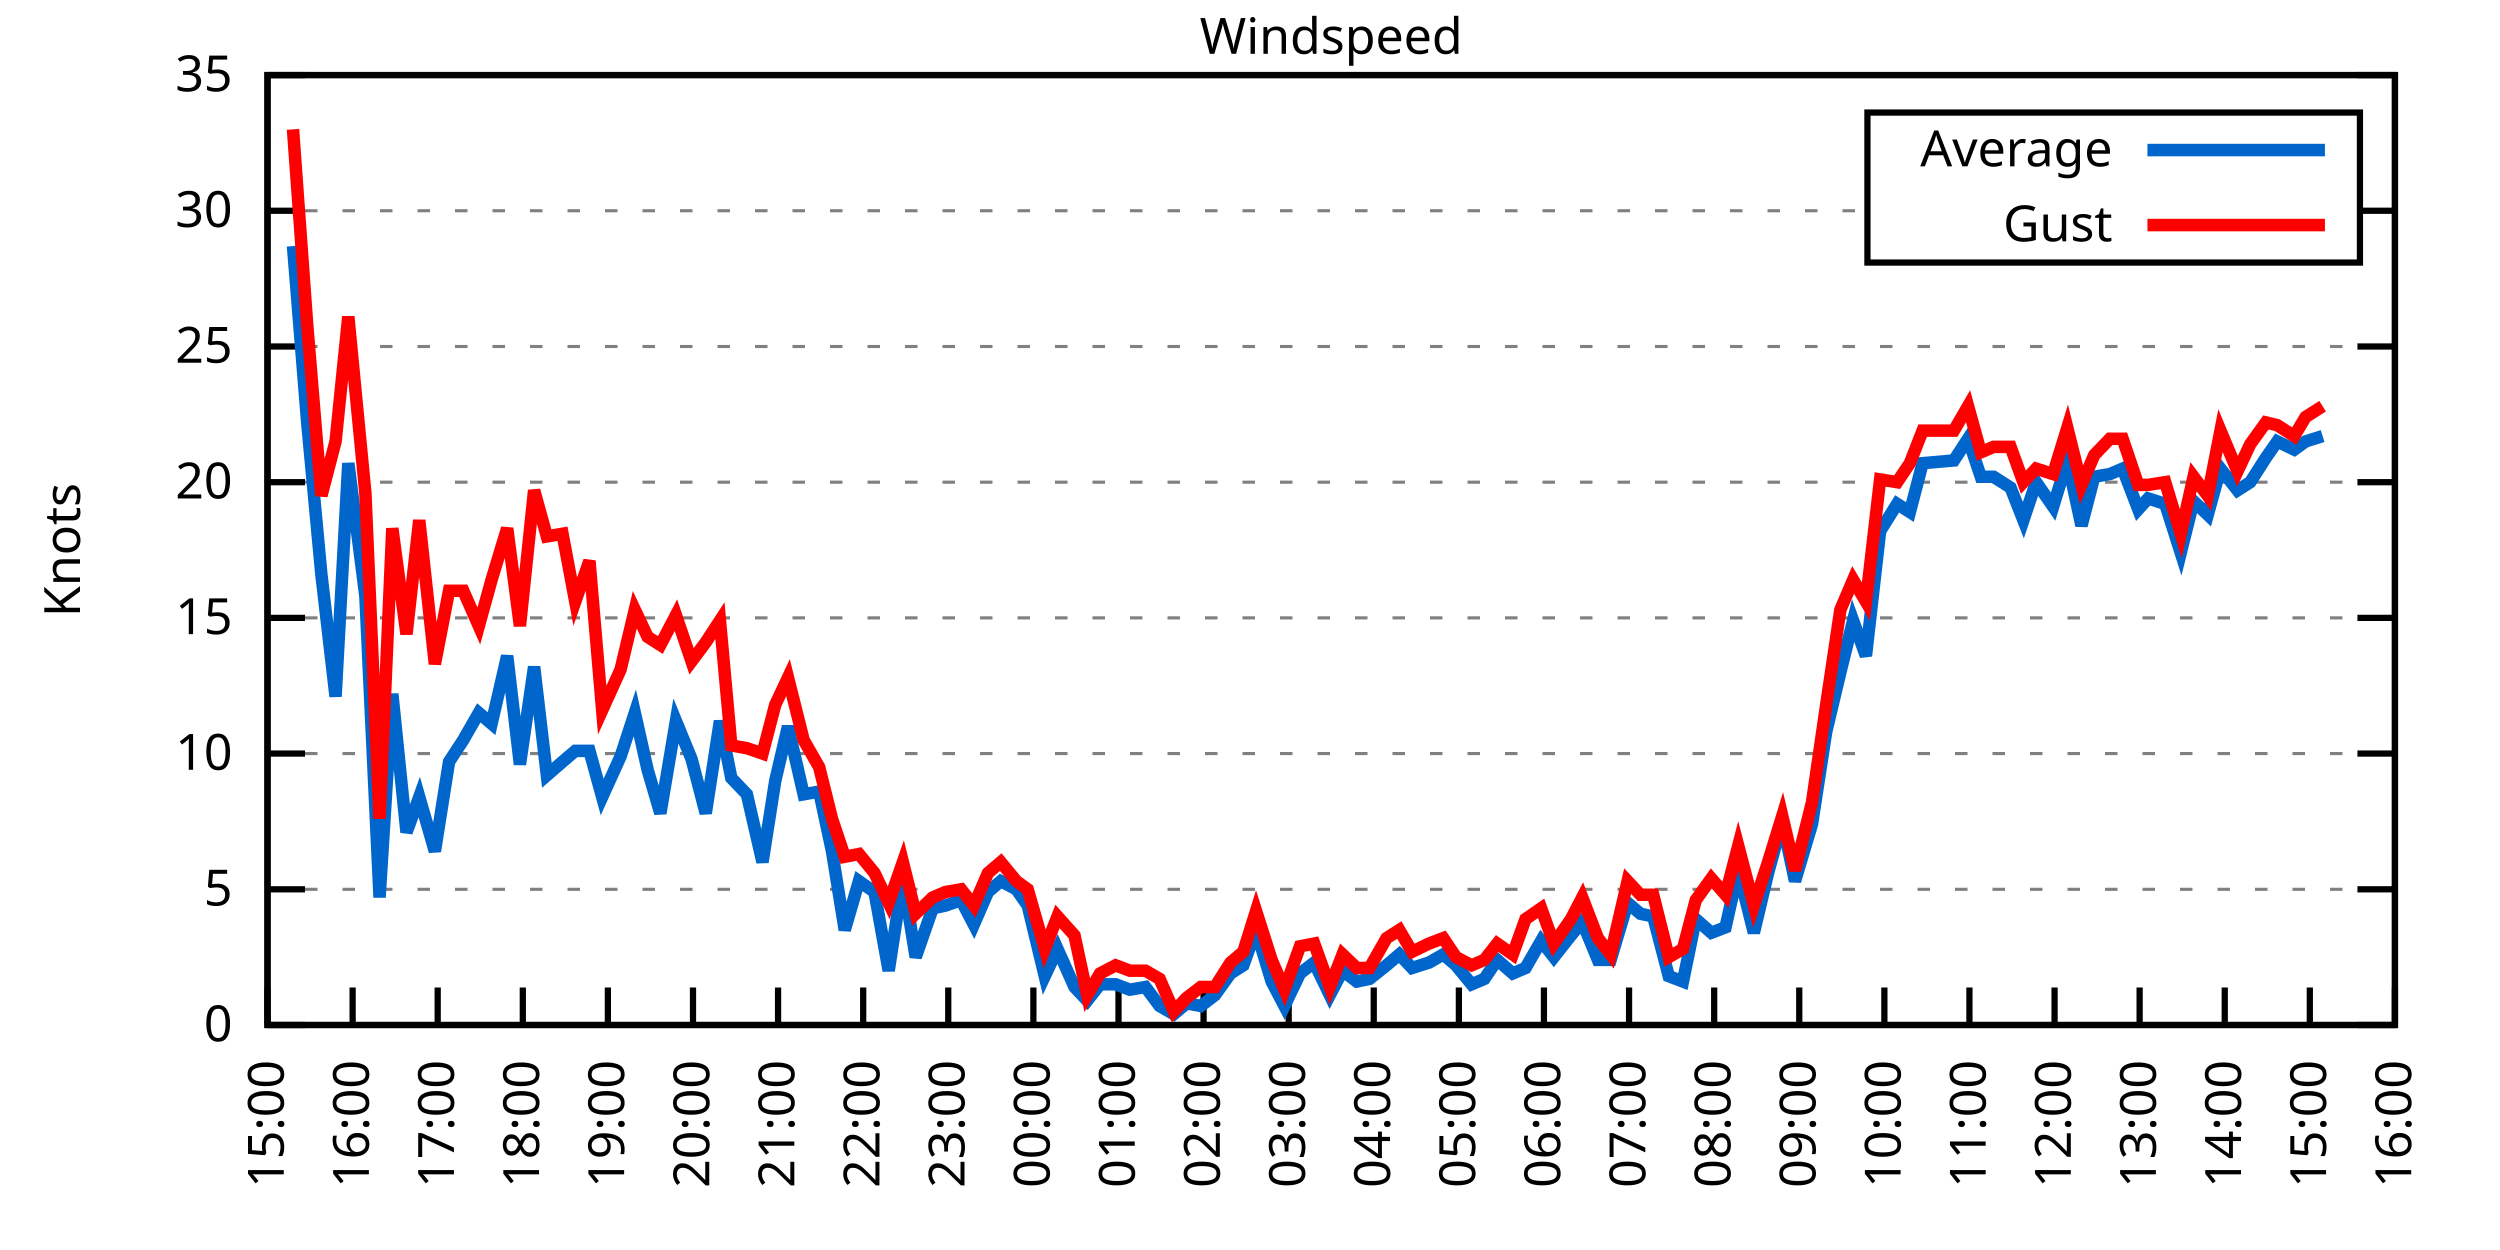
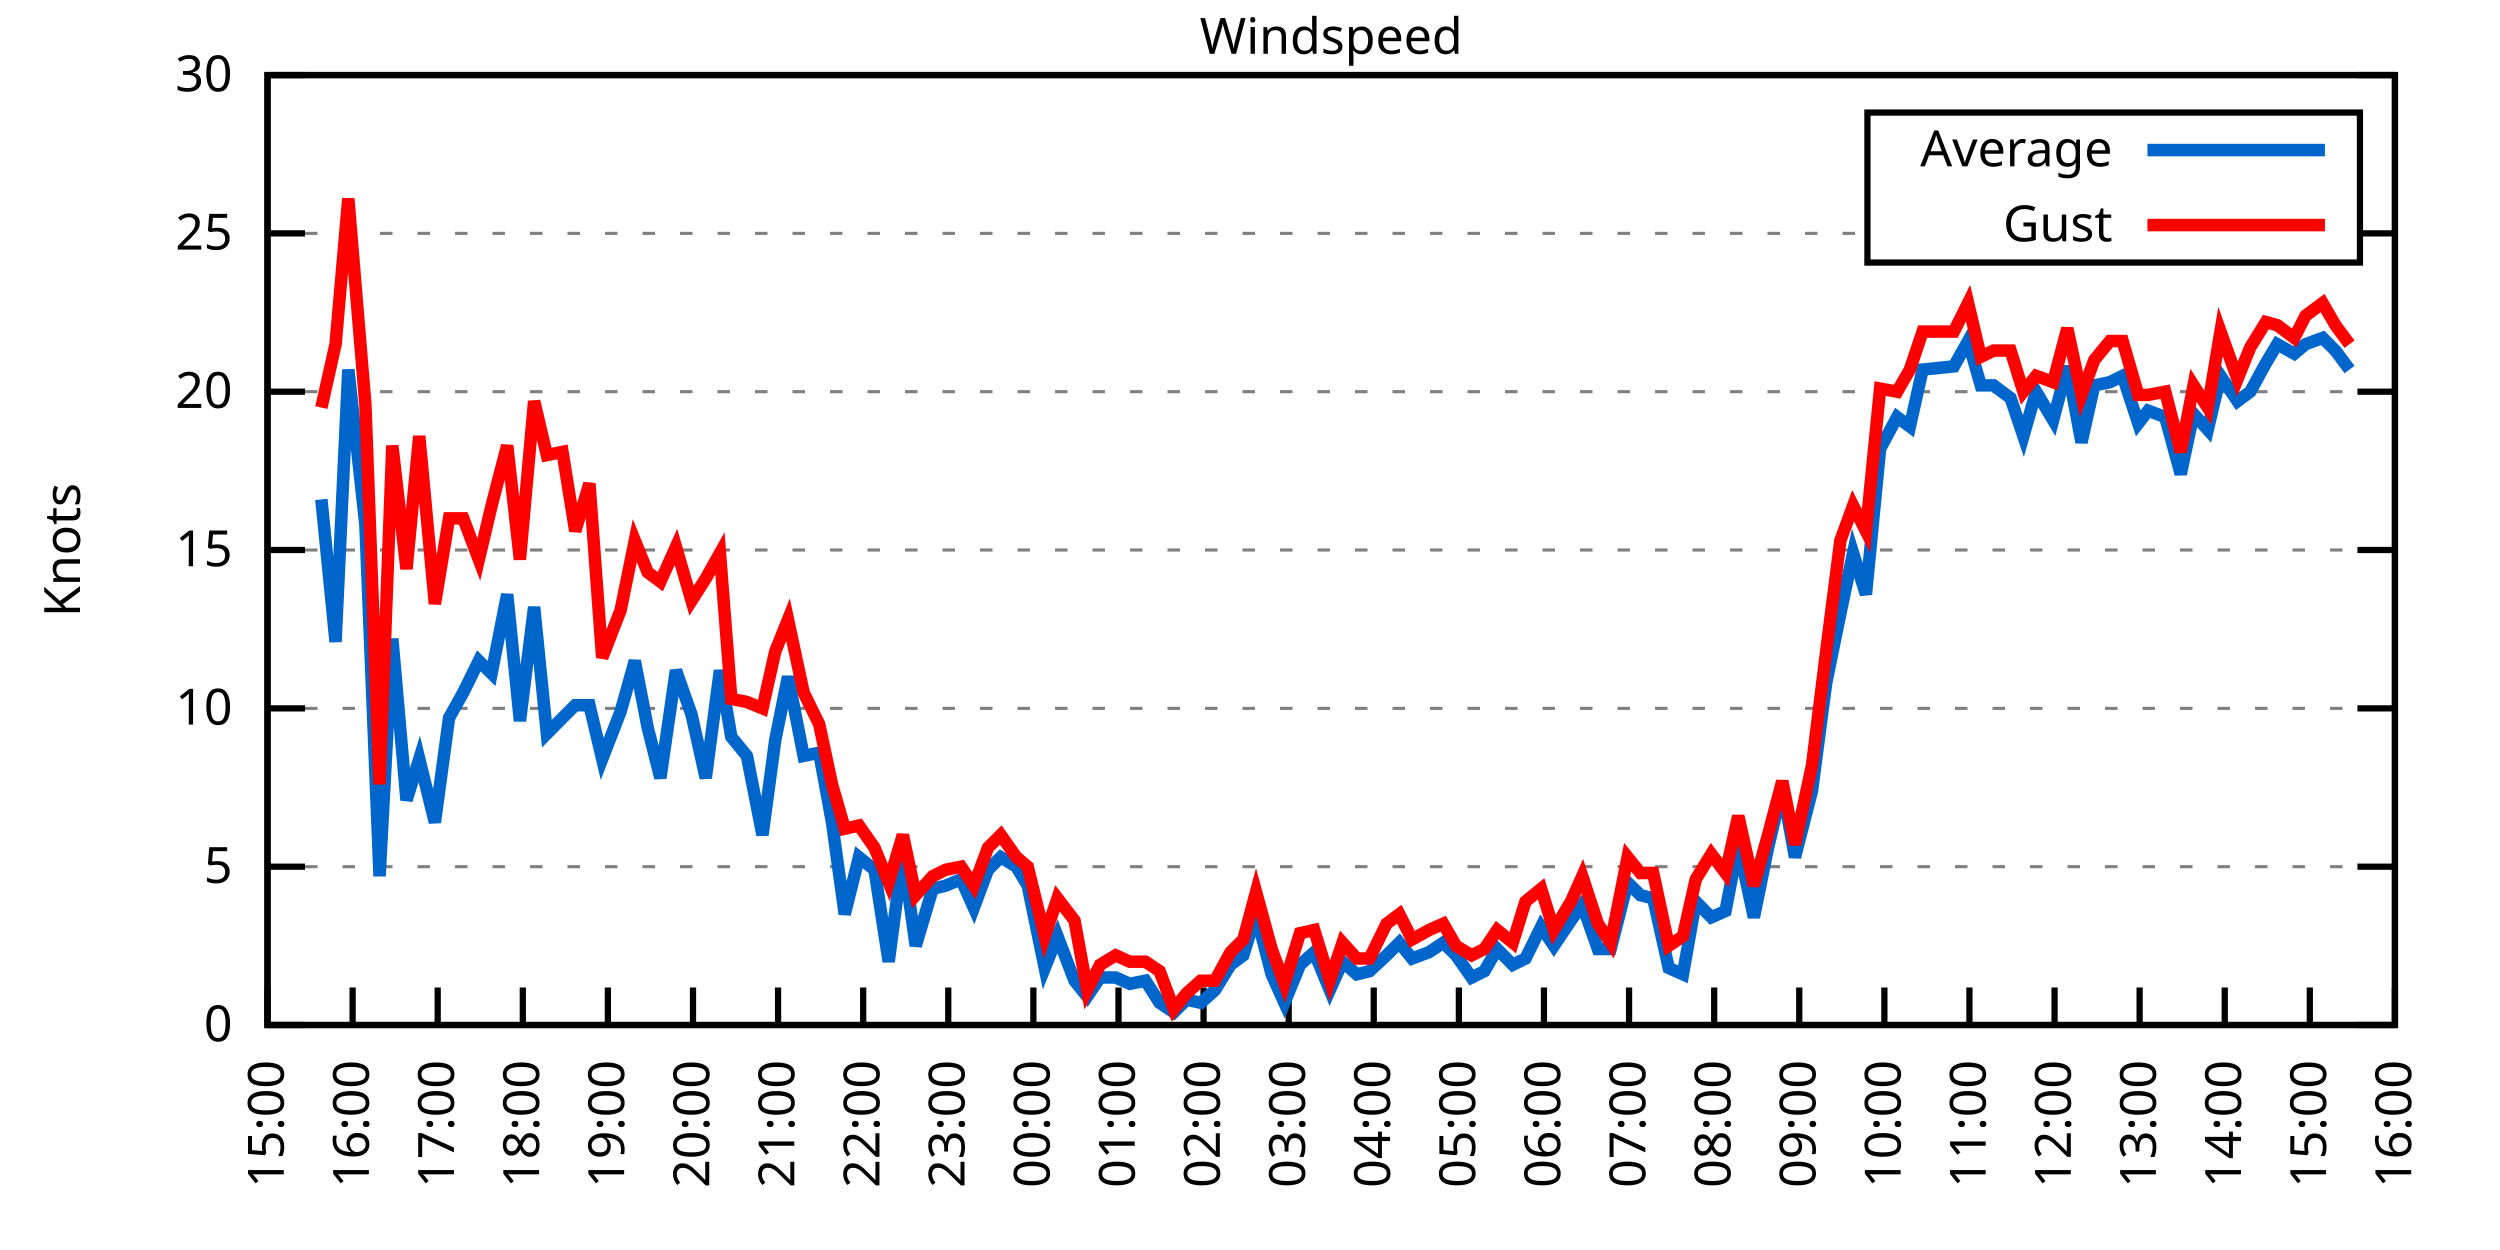
<svg xmlns="http://www.w3.org/2000/svg" xmlns:xlink="http://www.w3.org/1999/xlink" width="400" height="200" viewBox="0 0 400 200">
  <g id="gnuplot_canvas">
    <rect x="0" y="0" width="400" height="200" fill="none" />
    <defs>
      <circle id="gpDot" r="0.5" stroke-width="0.5" stroke="currentColor" />
      <path id="gpPt0" stroke-width="0.333" stroke="currentColor" d="M-1,0 h2 M0,-1 v2" />
      <path id="gpPt1" stroke-width="0.333" stroke="currentColor" d="M-1,-1 L1,1 M1,-1 L-1,1" />
      <path id="gpPt2" stroke-width="0.333" stroke="currentColor" d="M-1,0 L1,0 M0,-1 L0,1 M-1,-1 L1,1 M-1,1 L1,-1" />
      <rect id="gpPt3" stroke-width="0.333" stroke="currentColor" x="-1" y="-1" width="2" height="2" />
      <rect id="gpPt4" stroke-width="0.333" stroke="currentColor" fill="currentColor" x="-1" y="-1" width="2" height="2" />
      <circle id="gpPt5" stroke-width="0.333" stroke="currentColor" cx="0" cy="0" r="1" />
      <use xlink:href="#gpPt5" id="gpPt6" fill="currentColor" stroke="none" />
      <path id="gpPt7" stroke-width="0.333" stroke="currentColor" d="M0,-1.33 L-1.33,0.67 L1.33,0.67 z" />
      <use xlink:href="#gpPt7" id="gpPt8" fill="currentColor" stroke="none" />
      <use xlink:href="#gpPt7" id="gpPt9" stroke="currentColor" transform="rotate(180)" />
      <use xlink:href="#gpPt9" id="gpPt10" fill="currentColor" stroke="none" />
      <use xlink:href="#gpPt3" id="gpPt11" stroke="currentColor" transform="rotate(45)" />
      <use xlink:href="#gpPt11" id="gpPt12" fill="currentColor" stroke="none" />
      <path id="gpPt13" stroke-width="0.333" stroke="currentColor" d="M0,1.330 L1.265,0.411 L0.782,-1.067 L-0.782,-1.076 L-1.265,0.411 z" />
      <use xlink:href="#gpPt13" id="gpPt14" fill="currentColor" stroke="none" />
      <filter id="textbox" filterUnits="objectBoundingBox" x="0" y="0" height="1" width="1">
        <feFlood flood-color="white" flood-opacity="1" result="bgnd" />
        <feComposite in="SourceGraphic" in2="bgnd" operator="atop" />
      </filter>
      <filter id="greybox" filterUnits="objectBoundingBox" x="0" y="0" height="1" width="1">
        <feFlood flood-color="lightgrey" flood-opacity="1" result="grey" />
        <feComposite in="SourceGraphic" in2="grey" operator="atop" />
      </filter>
    </defs>
    <g fill="none" color="white" stroke="currentColor" stroke-width="1.00" stroke-linecap="butt" stroke-linejoin="miter">
</g>
    <g fill="none" color="black" stroke="currentColor" stroke-width="1.00" stroke-linecap="butt" stroke-linejoin="miter">
      <g stroke="none" shape-rendering="crispEdges">
        <polygon fill="rgb(255, 255, 255)" points="42.80,164.00 383.18,164.00 383.18,12.02 42.80,12.02 " />
      </g>
    </g>
    <g fill="none" color="black" stroke="currentColor" stroke-width="1.00" stroke-linecap="butt" stroke-linejoin="miter">
</g>
    <g fill="none" color="black" stroke="black" stroke-width="0.50" stroke-linecap="butt" stroke-linejoin="miter">
</g>
    <g fill="none" color="gray" stroke="currentColor" stroke-width="0.50" stroke-linecap="butt" stroke-linejoin="miter">
      <path stroke="gray" stroke-dasharray="2,4" class="gridline" d="M42.80,164.00 L383.19,164.00  " />
    </g>
    <g fill="none" color="gray" stroke="gray" stroke-width="1.00" stroke-linecap="butt" stroke-linejoin="miter">
</g>
    <g fill="none" color="black" stroke="currentColor" stroke-width="1.00" stroke-linecap="butt" stroke-linejoin="miter">
      <path stroke="black" d="M42.80,164.00 L48.80,164.00 M383.19,164.00 L377.19,164.00  " />
      <g transform="translate(37.20,166.60)" stroke="none" fill="black" font-family="Sans" font-size="8.00" text-anchor="end">
        <text>
          <tspan font-family="Sans"> 0</tspan>
        </text>
      </g>
    </g>
    <g fill="none" color="black" stroke="currentColor" stroke-width="1.00" stroke-linecap="butt" stroke-linejoin="miter">
</g>
    <g fill="none" color="black" stroke="black" stroke-width="0.50" stroke-linecap="butt" stroke-linejoin="miter">
</g>
    <g fill="none" color="gray" stroke="currentColor" stroke-width="0.50" stroke-linecap="butt" stroke-linejoin="miter">
-       <path stroke="gray" stroke-dasharray="2,4" class="gridline" d="M42.80,142.29 L383.19,142.29  " />
-     </g>
-     <g fill="none" color="gray" stroke="gray" stroke-width="1.00" stroke-linecap="butt" stroke-linejoin="miter">
- </g>
-     <g fill="none" color="black" stroke="currentColor" stroke-width="1.00" stroke-linecap="butt" stroke-linejoin="miter">
-       <path stroke="black" d="M42.80,142.29 L48.80,142.29 M383.19,142.29 L377.19,142.29  " />
-       <g transform="translate(37.20,144.89)" stroke="none" fill="black" font-family="Sans" font-size="8.00" text-anchor="end">
+       <path stroke="gray" stroke-dasharray="2,4" class="gridline" d="M42.80,138.67 L383.19,138.67  " />
+     </g>
+     <g fill="none" color="gray" stroke="gray" stroke-width="1.00" stroke-linecap="butt" stroke-linejoin="miter">
+ </g>
+     <g fill="none" color="black" stroke="currentColor" stroke-width="1.00" stroke-linecap="butt" stroke-linejoin="miter">
+       <path stroke="black" d="M42.80,138.67 L48.80,138.67 M383.19,138.67 L377.19,138.67  " />
+       <g transform="translate(37.20,141.27)" stroke="none" fill="black" font-family="Sans" font-size="8.00" text-anchor="end">
        <text>
          <tspan font-family="Sans"> 5</tspan>
        </text>
      </g>
    </g>
    <g fill="none" color="black" stroke="currentColor" stroke-width="1.00" stroke-linecap="butt" stroke-linejoin="miter">
</g>
    <g fill="none" color="black" stroke="black" stroke-width="0.50" stroke-linecap="butt" stroke-linejoin="miter">
</g>
    <g fill="none" color="gray" stroke="currentColor" stroke-width="0.50" stroke-linecap="butt" stroke-linejoin="miter">
-       <path stroke="gray" stroke-dasharray="2,4" class="gridline" d="M42.80,120.57 L383.19,120.57  " />
-     </g>
-     <g fill="none" color="gray" stroke="gray" stroke-width="1.00" stroke-linecap="butt" stroke-linejoin="miter">
- </g>
-     <g fill="none" color="black" stroke="currentColor" stroke-width="1.00" stroke-linecap="butt" stroke-linejoin="miter">
-       <path stroke="black" d="M42.80,120.57 L48.80,120.57 M383.19,120.57 L377.19,120.57  " />
-       <g transform="translate(37.20,123.17)" stroke="none" fill="black" font-family="Sans" font-size="8.00" text-anchor="end">
+       <path stroke="gray" stroke-dasharray="2,4" class="gridline" d="M42.80,113.34 L383.19,113.34  " />
+     </g>
+     <g fill="none" color="gray" stroke="gray" stroke-width="1.00" stroke-linecap="butt" stroke-linejoin="miter">
+ </g>
+     <g fill="none" color="black" stroke="currentColor" stroke-width="1.00" stroke-linecap="butt" stroke-linejoin="miter">
+       <path stroke="black" d="M42.80,113.34 L48.80,113.34 M383.19,113.34 L377.19,113.34  " />
+       <g transform="translate(37.20,115.94)" stroke="none" fill="black" font-family="Sans" font-size="8.00" text-anchor="end">
        <text>
          <tspan font-family="Sans"> 10</tspan>
        </text>
      </g>
    </g>
    <g fill="none" color="black" stroke="currentColor" stroke-width="1.00" stroke-linecap="butt" stroke-linejoin="miter">
</g>
    <g fill="none" color="black" stroke="black" stroke-width="0.50" stroke-linecap="butt" stroke-linejoin="miter">
</g>
    <g fill="none" color="gray" stroke="currentColor" stroke-width="0.50" stroke-linecap="butt" stroke-linejoin="miter">
-       <path stroke="gray" stroke-dasharray="2,4" class="gridline" d="M42.80,98.86 L383.19,98.86  " />
-     </g>
-     <g fill="none" color="gray" stroke="gray" stroke-width="1.00" stroke-linecap="butt" stroke-linejoin="miter">
- </g>
-     <g fill="none" color="black" stroke="currentColor" stroke-width="1.00" stroke-linecap="butt" stroke-linejoin="miter">
-       <path stroke="black" d="M42.80,98.86 L48.80,98.86 M383.19,98.86 L377.19,98.86  " />
-       <g transform="translate(37.20,101.46)" stroke="none" fill="black" font-family="Sans" font-size="8.00" text-anchor="end">
+       <path stroke="gray" stroke-dasharray="2,4" class="gridline" d="M42.80,88.00 L383.19,88.00  " />
+     </g>
+     <g fill="none" color="gray" stroke="gray" stroke-width="1.00" stroke-linecap="butt" stroke-linejoin="miter">
+ </g>
+     <g fill="none" color="black" stroke="currentColor" stroke-width="1.00" stroke-linecap="butt" stroke-linejoin="miter">
+       <path stroke="black" d="M42.80,88.00 L48.80,88.00 M383.19,88.00 L377.19,88.00  " />
+       <g transform="translate(37.20,90.60)" stroke="none" fill="black" font-family="Sans" font-size="8.00" text-anchor="end">
        <text>
          <tspan font-family="Sans"> 15</tspan>
        </text>
      </g>
    </g>
    <g fill="none" color="black" stroke="currentColor" stroke-width="1.00" stroke-linecap="butt" stroke-linejoin="miter">
</g>
    <g fill="none" color="black" stroke="black" stroke-width="0.50" stroke-linecap="butt" stroke-linejoin="miter">
</g>
    <g fill="none" color="gray" stroke="currentColor" stroke-width="0.50" stroke-linecap="butt" stroke-linejoin="miter">
-       <path stroke="gray" stroke-dasharray="2,4" class="gridline" d="M42.80,77.15 L383.19,77.15  " />
-     </g>
-     <g fill="none" color="gray" stroke="gray" stroke-width="1.00" stroke-linecap="butt" stroke-linejoin="miter">
- </g>
-     <g fill="none" color="black" stroke="currentColor" stroke-width="1.00" stroke-linecap="butt" stroke-linejoin="miter">
-       <path stroke="black" d="M42.80,77.15 L48.80,77.15 M383.19,77.15 L377.19,77.15  " />
-       <g transform="translate(37.20,79.75)" stroke="none" fill="black" font-family="Sans" font-size="8.00" text-anchor="end">
+       <path stroke="gray" stroke-dasharray="2,4" class="gridline" d="M42.80,62.67 L383.19,62.67  " />
+     </g>
+     <g fill="none" color="gray" stroke="gray" stroke-width="1.00" stroke-linecap="butt" stroke-linejoin="miter">
+ </g>
+     <g fill="none" color="black" stroke="currentColor" stroke-width="1.00" stroke-linecap="butt" stroke-linejoin="miter">
+       <path stroke="black" d="M42.80,62.67 L48.80,62.67 M383.19,62.67 L377.19,62.67  " />
+       <g transform="translate(37.20,65.27)" stroke="none" fill="black" font-family="Sans" font-size="8.00" text-anchor="end">
        <text>
          <tspan font-family="Sans"> 20</tspan>
        </text>
      </g>
    </g>
    <g fill="none" color="black" stroke="currentColor" stroke-width="1.00" stroke-linecap="butt" stroke-linejoin="miter">
</g>
    <g fill="none" color="black" stroke="black" stroke-width="0.50" stroke-linecap="butt" stroke-linejoin="miter">
</g>
    <g fill="none" color="gray" stroke="currentColor" stroke-width="0.50" stroke-linecap="butt" stroke-linejoin="miter">
-       <path stroke="gray" stroke-dasharray="2,4" class="gridline" d="M42.80,55.44 L383.19,55.44  " />
-     </g>
-     <g fill="none" color="gray" stroke="gray" stroke-width="1.00" stroke-linecap="butt" stroke-linejoin="miter">
- </g>
-     <g fill="none" color="black" stroke="currentColor" stroke-width="1.00" stroke-linecap="butt" stroke-linejoin="miter">
-       <path stroke="black" d="M42.80,55.44 L48.80,55.44 M383.19,55.44 L377.19,55.44  " />
-       <g transform="translate(37.20,58.04)" stroke="none" fill="black" font-family="Sans" font-size="8.00" text-anchor="end">
+       <path stroke="gray" stroke-dasharray="2,4" class="gridline" d="M42.80,37.34 L298.79,37.34 M377.59,37.34 L383.19,37.34  " />
+     </g>
+     <g fill="none" color="gray" stroke="gray" stroke-width="1.00" stroke-linecap="butt" stroke-linejoin="miter">
+ </g>
+     <g fill="none" color="black" stroke="currentColor" stroke-width="1.00" stroke-linecap="butt" stroke-linejoin="miter">
+       <path stroke="black" d="M42.80,37.34 L48.80,37.34 M383.19,37.34 L377.19,37.34  " />
+       <g transform="translate(37.20,39.94)" stroke="none" fill="black" font-family="Sans" font-size="8.00" text-anchor="end">
        <text>
          <tspan font-family="Sans"> 25</tspan>
-         </text>
-       </g>
-     </g>
-     <g fill="none" color="black" stroke="currentColor" stroke-width="1.00" stroke-linecap="butt" stroke-linejoin="miter">
- </g>
-     <g fill="none" color="black" stroke="black" stroke-width="0.50" stroke-linecap="butt" stroke-linejoin="miter">
- </g>
-     <g fill="none" color="gray" stroke="currentColor" stroke-width="0.50" stroke-linecap="butt" stroke-linejoin="miter">
-       <path stroke="gray" stroke-dasharray="2,4" class="gridline" d="M42.80,33.72 L298.79,33.72 M377.59,33.72 L383.19,33.72  " />
-     </g>
-     <g fill="none" color="gray" stroke="gray" stroke-width="1.00" stroke-linecap="butt" stroke-linejoin="miter">
- </g>
-     <g fill="none" color="black" stroke="currentColor" stroke-width="1.00" stroke-linecap="butt" stroke-linejoin="miter">
-       <path stroke="black" d="M42.80,33.72 L48.80,33.72 M383.19,33.72 L377.19,33.72  " />
-       <g transform="translate(37.20,36.32)" stroke="none" fill="black" font-family="Sans" font-size="8.00" text-anchor="end">
-         <text>
-           <tspan font-family="Sans"> 30</tspan>
        </text>
      </g>
    </g>
    <g fill="none" color="black" stroke="currentColor" stroke-width="1.00" stroke-linecap="butt" stroke-linejoin="miter">
</g>
    <g fill="none" color="black" stroke="black" stroke-width="0.50" stroke-linecap="butt" stroke-linejoin="miter">
</g>
    <g fill="none" color="gray" stroke="currentColor" stroke-width="0.50" stroke-linecap="butt" stroke-linejoin="miter">
      <path stroke="gray" stroke-dasharray="2,4" class="gridline" d="M42.80,12.01 L383.19,12.01  " />
    </g>
    <g fill="none" color="gray" stroke="gray" stroke-width="1.00" stroke-linecap="butt" stroke-linejoin="miter">
</g>
    <g fill="none" color="black" stroke="currentColor" stroke-width="1.00" stroke-linecap="butt" stroke-linejoin="miter">
      <path stroke="black" d="M42.80,12.01 L48.80,12.01 M383.19,12.01 L377.19,12.01  " />
      <g transform="translate(37.20,14.61)" stroke="none" fill="black" font-family="Sans" font-size="8.00" text-anchor="end">
        <text>
-           <tspan font-family="Sans"> 35</tspan>
+           <tspan font-family="Sans"> 30</tspan>
        </text>
      </g>
    </g>
    <g fill="none" color="black" stroke="currentColor" stroke-width="1.00" stroke-linecap="butt" stroke-linejoin="miter">
      <path stroke="black" d="M42.80,164.00 L42.80,158.00  " />
      <g transform="translate(45.40,169.60) rotate(270.00)" stroke="none" fill="black" font-family="Sans" font-size="8.00" text-anchor="end">
        <text>
          <tspan font-family="Sans">15:00</tspan>
        </text>
      </g>
    </g>
    <g fill="none" color="black" stroke="currentColor" stroke-width="1.00" stroke-linecap="butt" stroke-linejoin="miter">
      <path stroke="black" d="M56.42,164.00 L56.42,158.00  " />
      <g transform="translate(59.02,169.60) rotate(270.00)" stroke="none" fill="black" font-family="Sans" font-size="8.00" text-anchor="end">
        <text>
          <tspan font-family="Sans">16:00</tspan>
        </text>
      </g>
    </g>
    <g fill="none" color="black" stroke="currentColor" stroke-width="1.00" stroke-linecap="butt" stroke-linejoin="miter">
      <path stroke="black" d="M70.03,164.00 L70.03,158.00  " />
      <g transform="translate(72.63,169.60) rotate(270.00)" stroke="none" fill="black" font-family="Sans" font-size="8.00" text-anchor="end">
        <text>
          <tspan font-family="Sans">17:00</tspan>
        </text>
      </g>
    </g>
    <g fill="none" color="black" stroke="currentColor" stroke-width="1.00" stroke-linecap="butt" stroke-linejoin="miter">
      <path stroke="black" d="M83.65,164.00 L83.65,158.00  " />
      <g transform="translate(86.25,169.60) rotate(270.00)" stroke="none" fill="black" font-family="Sans" font-size="8.00" text-anchor="end">
        <text>
          <tspan font-family="Sans">18:00</tspan>
        </text>
      </g>
    </g>
    <g fill="none" color="black" stroke="currentColor" stroke-width="1.00" stroke-linecap="butt" stroke-linejoin="miter">
      <path stroke="black" d="M97.26,164.00 L97.26,158.00  " />
      <g transform="translate(99.86,169.60) rotate(270.00)" stroke="none" fill="black" font-family="Sans" font-size="8.00" text-anchor="end">
        <text>
          <tspan font-family="Sans">19:00</tspan>
        </text>
      </g>
    </g>
    <g fill="none" color="black" stroke="currentColor" stroke-width="1.00" stroke-linecap="butt" stroke-linejoin="miter">
      <path stroke="black" d="M110.88,164.00 L110.88,158.00  " />
      <g transform="translate(113.48,169.60) rotate(270.00)" stroke="none" fill="black" font-family="Sans" font-size="8.00" text-anchor="end">
        <text>
          <tspan font-family="Sans">20:00</tspan>
        </text>
      </g>
    </g>
    <g fill="none" color="black" stroke="currentColor" stroke-width="1.00" stroke-linecap="butt" stroke-linejoin="miter">
      <path stroke="black" d="M124.49,164.00 L124.49,158.00  " />
      <g transform="translate(127.09,169.60) rotate(270.00)" stroke="none" fill="black" font-family="Sans" font-size="8.00" text-anchor="end">
        <text>
          <tspan font-family="Sans">21:00</tspan>
        </text>
      </g>
    </g>
    <g fill="none" color="black" stroke="currentColor" stroke-width="1.00" stroke-linecap="butt" stroke-linejoin="miter">
      <path stroke="black" d="M138.11,164.00 L138.11,158.00  " />
      <g transform="translate(140.71,169.60) rotate(270.00)" stroke="none" fill="black" font-family="Sans" font-size="8.00" text-anchor="end">
        <text>
          <tspan font-family="Sans">22:00</tspan>
        </text>
      </g>
    </g>
    <g fill="none" color="black" stroke="currentColor" stroke-width="1.00" stroke-linecap="butt" stroke-linejoin="miter">
      <path stroke="black" d="M151.72,164.00 L151.72,158.00  " />
      <g transform="translate(154.32,169.60) rotate(270.00)" stroke="none" fill="black" font-family="Sans" font-size="8.00" text-anchor="end">
        <text>
          <tspan font-family="Sans">23:00</tspan>
        </text>
      </g>
    </g>
    <g fill="none" color="black" stroke="currentColor" stroke-width="1.00" stroke-linecap="butt" stroke-linejoin="miter">
      <path stroke="black" d="M165.34,164.00 L165.34,158.00  " />
      <g transform="translate(167.94,169.60) rotate(270.00)" stroke="none" fill="black" font-family="Sans" font-size="8.00" text-anchor="end">
        <text>
          <tspan font-family="Sans">00:00</tspan>
        </text>
      </g>
    </g>
    <g fill="none" color="black" stroke="currentColor" stroke-width="1.00" stroke-linecap="butt" stroke-linejoin="miter">
      <path stroke="black" d="M178.96,164.00 L178.96,158.00  " />
      <g transform="translate(181.56,169.60) rotate(270.00)" stroke="none" fill="black" font-family="Sans" font-size="8.00" text-anchor="end">
        <text>
          <tspan font-family="Sans">01:00</tspan>
        </text>
      </g>
    </g>
    <g fill="none" color="black" stroke="currentColor" stroke-width="1.00" stroke-linecap="butt" stroke-linejoin="miter">
      <path stroke="black" d="M192.57,164.00 L192.57,158.00  " />
      <g transform="translate(195.17,169.60) rotate(270.00)" stroke="none" fill="black" font-family="Sans" font-size="8.00" text-anchor="end">
        <text>
          <tspan font-family="Sans">02:00</tspan>
        </text>
      </g>
    </g>
    <g fill="none" color="black" stroke="currentColor" stroke-width="1.00" stroke-linecap="butt" stroke-linejoin="miter">
      <path stroke="black" d="M206.19,164.00 L206.19,158.00  " />
      <g transform="translate(208.79,169.60) rotate(270.00)" stroke="none" fill="black" font-family="Sans" font-size="8.00" text-anchor="end">
        <text>
          <tspan font-family="Sans">03:00</tspan>
        </text>
      </g>
    </g>
    <g fill="none" color="black" stroke="currentColor" stroke-width="1.00" stroke-linecap="butt" stroke-linejoin="miter">
      <path stroke="black" d="M219.80,164.00 L219.80,158.00  " />
      <g transform="translate(222.40,169.60) rotate(270.00)" stroke="none" fill="black" font-family="Sans" font-size="8.00" text-anchor="end">
        <text>
          <tspan font-family="Sans">04:00</tspan>
        </text>
      </g>
    </g>
    <g fill="none" color="black" stroke="currentColor" stroke-width="1.00" stroke-linecap="butt" stroke-linejoin="miter">
      <path stroke="black" d="M233.42,164.00 L233.42,158.00  " />
      <g transform="translate(236.02,169.60) rotate(270.00)" stroke="none" fill="black" font-family="Sans" font-size="8.00" text-anchor="end">
        <text>
          <tspan font-family="Sans">05:00</tspan>
        </text>
      </g>
    </g>
    <g fill="none" color="black" stroke="currentColor" stroke-width="1.00" stroke-linecap="butt" stroke-linejoin="miter">
      <path stroke="black" d="M247.03,164.00 L247.03,158.00  " />
      <g transform="translate(249.63,169.60) rotate(270.00)" stroke="none" fill="black" font-family="Sans" font-size="8.00" text-anchor="end">
        <text>
          <tspan font-family="Sans">06:00</tspan>
        </text>
      </g>
    </g>
    <g fill="none" color="black" stroke="currentColor" stroke-width="1.00" stroke-linecap="butt" stroke-linejoin="miter">
      <path stroke="black" d="M260.65,164.00 L260.65,158.00  " />
      <g transform="translate(263.25,169.60) rotate(270.00)" stroke="none" fill="black" font-family="Sans" font-size="8.00" text-anchor="end">
        <text>
          <tspan font-family="Sans">07:00</tspan>
        </text>
      </g>
    </g>
    <g fill="none" color="black" stroke="currentColor" stroke-width="1.00" stroke-linecap="butt" stroke-linejoin="miter">
      <path stroke="black" d="M274.27,164.00 L274.27,158.00  " />
      <g transform="translate(276.87,169.60) rotate(270.00)" stroke="none" fill="black" font-family="Sans" font-size="8.00" text-anchor="end">
        <text>
          <tspan font-family="Sans">08:00</tspan>
        </text>
      </g>
    </g>
    <g fill="none" color="black" stroke="currentColor" stroke-width="1.00" stroke-linecap="butt" stroke-linejoin="miter">
      <path stroke="black" d="M287.88,164.00 L287.88,158.00  " />
      <g transform="translate(290.48,169.60) rotate(270.00)" stroke="none" fill="black" font-family="Sans" font-size="8.00" text-anchor="end">
        <text>
          <tspan font-family="Sans">09:00</tspan>
        </text>
      </g>
    </g>
    <g fill="none" color="black" stroke="currentColor" stroke-width="1.00" stroke-linecap="butt" stroke-linejoin="miter">
      <path stroke="black" d="M301.50,164.00 L301.50,158.00  " />
      <g transform="translate(304.10,169.60) rotate(270.00)" stroke="none" fill="black" font-family="Sans" font-size="8.00" text-anchor="end">
        <text>
          <tspan font-family="Sans">10:00</tspan>
        </text>
      </g>
    </g>
    <g fill="none" color="black" stroke="currentColor" stroke-width="1.00" stroke-linecap="butt" stroke-linejoin="miter">
      <path stroke="black" d="M315.11,164.00 L315.11,158.00  " />
      <g transform="translate(317.71,169.60) rotate(270.00)" stroke="none" fill="black" font-family="Sans" font-size="8.00" text-anchor="end">
        <text>
          <tspan font-family="Sans">11:00</tspan>
        </text>
      </g>
    </g>
    <g fill="none" color="black" stroke="currentColor" stroke-width="1.00" stroke-linecap="butt" stroke-linejoin="miter">
      <path stroke="black" d="M328.73,164.00 L328.73,158.00  " />
      <g transform="translate(331.33,169.60) rotate(270.00)" stroke="none" fill="black" font-family="Sans" font-size="8.00" text-anchor="end">
        <text>
          <tspan font-family="Sans">12:00</tspan>
        </text>
      </g>
    </g>
    <g fill="none" color="black" stroke="currentColor" stroke-width="1.00" stroke-linecap="butt" stroke-linejoin="miter">
      <path stroke="black" d="M342.34,164.00 L342.34,158.00  " />
      <g transform="translate(344.94,169.60) rotate(270.00)" stroke="none" fill="black" font-family="Sans" font-size="8.00" text-anchor="end">
        <text>
          <tspan font-family="Sans">13:00</tspan>
        </text>
      </g>
    </g>
    <g fill="none" color="black" stroke="currentColor" stroke-width="1.00" stroke-linecap="butt" stroke-linejoin="miter">
      <path stroke="black" d="M355.96,164.00 L355.96,158.00  " />
      <g transform="translate(358.56,169.60) rotate(270.00)" stroke="none" fill="black" font-family="Sans" font-size="8.00" text-anchor="end">
        <text>
          <tspan font-family="Sans">14:00</tspan>
        </text>
      </g>
    </g>
    <g fill="none" color="black" stroke="currentColor" stroke-width="1.00" stroke-linecap="butt" stroke-linejoin="miter">
      <path stroke="black" d="M369.57,164.00 L369.57,158.00  " />
      <g transform="translate(372.17,169.60) rotate(270.00)" stroke="none" fill="black" font-family="Sans" font-size="8.00" text-anchor="end">
        <text>
          <tspan font-family="Sans">15:00</tspan>
        </text>
      </g>
    </g>
    <g fill="none" color="black" stroke="currentColor" stroke-width="1.00" stroke-linecap="butt" stroke-linejoin="miter">
      <path stroke="black" d="M383.19,164.00 L383.19,158.00  " />
      <g transform="translate(385.79,169.60) rotate(270.00)" stroke="none" fill="black" font-family="Sans" font-size="8.00" text-anchor="end">
        <text>
          <tspan font-family="Sans">16:00</tspan>
        </text>
      </g>
    </g>
    <g fill="none" color="black" stroke="currentColor" stroke-width="1.00" stroke-linecap="butt" stroke-linejoin="miter">
</g>
    <g fill="none" color="black" stroke="currentColor" stroke-width="1.00" stroke-linecap="butt" stroke-linejoin="miter">
      <path stroke="black" d="M42.80,12.01 L42.80,164.00 L383.19,164.00 L383.19,12.01 L42.80,12.01 Z  " />
    </g>
    <g fill="none" color="black" stroke="currentColor" stroke-width="1.00" stroke-linecap="butt" stroke-linejoin="miter">
</g>
    <g fill="none" color="black" stroke="currentColor" stroke-width="1.00" stroke-linecap="butt" stroke-linejoin="miter">
      <path stroke="black" d="M298.79,42.01 L298.79,18.01 L377.59,18.01 L377.59,42.01 L298.79,42.01 Z  " />
    </g>
    <g id="Windspeed_plot_1">
      <g fill="none" color="white" stroke="black" stroke-width="2.00" stroke-linecap="butt" stroke-linejoin="miter">
</g>
      <g fill="none" color="black" stroke="currentColor" stroke-width="2.00" stroke-linecap="butt" stroke-linejoin="miter">
        <g transform="translate(337.99,26.61)" stroke="none" fill="black" font-family="Sans" font-size="8.00" text-anchor="end">
          <text>
            <tspan font-family="Sans">Average</tspan>
          </text>
        </g>
      </g>
      <g fill="none" color="black" stroke="currentColor" stroke-width="2.00" stroke-linecap="butt" stroke-linejoin="miter">
-         <path stroke="rgb(  0, 102, 204)" d="M343.59,24.01 L371.99,24.01 M46.88,39.37 L49.15,67.59 L51.42,91.91 L53.69,111.45 L55.73,74.11 L58.46,95.39   L60.73,143.59 L62.77,111.02 L65.04,133.17 L67.08,127.52 L69.58,136.21 L71.85,121.88 L74.12,118.40 L76.61,114.06   L78.65,115.80 L81.15,104.94 L83.19,122.31 L85.46,106.68 L87.50,124.05 L90.00,121.88 L92.04,120.14 L94.31,120.14   L96.35,127.52 L99.30,121.01 L101.57,114.06 L103.62,123.18 L105.66,130.13 L108.15,115.36 L110.65,121.44 L112.92,130.13   L115.19,115.36 L117.01,124.48 L119.50,127.09 L122.00,137.94 L124.04,124.92 L126.08,116.23 L128.58,127.09 L131.07,126.65   L133.12,136.21 L135.16,148.80 L137.43,140.98 L139.92,142.72 L142.19,155.31 L144.46,140.55 L146.51,153.14 L149.23,145.33   L151.27,144.89 L153.77,144.02 L155.81,147.93 L158.08,142.72 L160.12,140.98 L162.62,142.29 L164.43,144.89 L167.16,156.18   L169.20,151.84 L171.92,157.92 L173.96,160.09 L176.01,157.49 L178.50,157.49 L180.77,158.35 L183.27,157.92 L185.54,160.96   L187.81,162.26 L189.85,160.53 L192.12,160.96 L194.39,159.22 L196.88,155.75 L198.93,154.45 L200.97,148.80 L203.46,157.05   L205.51,160.96 L208.00,155.75 L210.27,154.01 L212.77,159.22 L214.81,155.31 L217.08,157.05 L219.12,156.62 L221.85,154.45   L223.89,152.71 L225.93,154.88 L228.65,154.01 L230.92,152.71 L232.96,154.45 L235.46,157.49 L237.50,156.62 L239.55,153.58   L242.04,155.75 L244.08,154.88 L246.58,150.54 L248.62,153.14 L251.35,149.67 L253.16,147.50 L255.66,153.58 L257.70,153.58   L260.42,144.46 L262.47,146.20 L264.51,146.63 L267.00,156.18 L269.27,157.05 L271.32,147.06 L273.81,149.24 L276.08,148.37   L278.12,139.25 L280.62,149.24 L282.89,139.68 L285.16,131.43 L287.20,140.98 L289.92,131.86 L292.19,117.10 L294.46,107.55   L296.50,99.30 L298.55,104.94 L300.82,84.97 L303.54,80.62 L305.58,81.93 L307.62,74.11 L312.62,73.67 L314.89,70.20   L316.93,76.28 L318.97,76.28 L321.69,78.02 L323.74,83.23 L325.78,77.15 L328.50,81.06 L330.77,73.67 L333.04,84.10   L335.08,76.28 L337.58,75.85 L339.62,74.98 L342.12,81.49 L343.70,79.75 L346.43,80.62 L348.92,88.44 L350.97,80.19   L353.24,82.36 L355.28,74.98 L358.00,78.45 L360.04,77.15 L362.54,73.24 L364.36,70.63 L367.08,71.94 L368.89,70.63   L371.62,69.77  " />
+         <path stroke="rgb(  0, 102, 204)" d="M343.59,24.01 L371.99,24.01 M51.42,79.90 L53.69,102.70 L55.73,59.13 L58.46,83.95 L60.73,140.19 L62.77,102.19   L65.04,128.03 L67.08,121.44 L69.58,131.58 L71.85,114.86 L74.12,110.80 L76.61,105.74 L78.65,107.76 L81.15,95.10   L83.19,115.36 L85.46,97.12 L87.50,117.39 L90.00,114.86 L92.04,112.83 L94.31,112.83 L96.35,121.44 L99.30,113.84   L101.57,105.74 L103.62,116.38 L105.66,124.48 L108.15,107.26 L110.65,114.35 L112.92,124.48 L115.19,107.26 L117.01,117.90   L119.50,120.94 L122.00,133.60 L124.04,118.40 L126.08,108.27 L128.58,120.94 L131.07,120.43 L133.12,131.58 L135.16,146.27   L137.43,137.15 L139.92,139.17 L142.19,153.87 L144.46,136.64 L146.51,151.33 L149.23,142.21 L151.27,141.71 L153.77,140.69   L155.81,145.25 L158.08,139.17 L160.12,137.15 L162.62,138.67 L164.43,141.71 L167.16,154.88 L169.20,149.81 L171.92,156.91   L173.96,159.44 L176.01,156.40 L178.50,156.40 L180.77,157.41 L183.27,156.91 L185.54,160.45 L187.81,161.97 L189.85,159.95   L192.12,160.45 L194.39,158.43 L196.88,154.37 L198.93,152.85 L200.97,146.27 L203.46,155.89 L205.51,160.45 L208.00,154.37   L210.27,152.35 L212.77,158.43 L214.81,153.87 L217.08,155.89 L219.12,155.39 L221.85,152.85 L223.89,150.83 L225.93,153.36   L228.65,152.35 L230.92,150.83 L232.96,152.85 L235.46,156.40 L237.50,155.39 L239.55,151.84 L242.04,154.37 L244.08,153.36   L246.58,148.29 L248.62,151.33 L251.35,147.28 L253.16,144.75 L255.66,151.84 L257.70,151.84 L260.42,141.20 L262.47,143.23   L264.51,143.73 L267.00,154.88 L269.27,155.89 L271.32,144.24 L273.81,146.77 L276.08,145.76 L278.12,135.12 L280.62,146.77   L282.89,135.63 L285.16,126.00 L287.20,137.15 L289.92,126.51 L292.19,109.28 L294.46,98.14 L296.50,88.51 L298.55,95.10   L300.82,71.79 L303.54,66.73 L305.58,68.25 L307.62,59.13 L312.62,58.62 L314.89,54.57 L316.93,61.66 L318.97,61.66   L321.69,63.69 L323.74,69.77 L325.78,62.67 L328.50,67.23 L330.77,58.62 L333.04,70.78 L335.08,61.66 L337.58,61.15   L339.62,60.14 L342.12,67.74 L343.70,65.71 L346.43,66.73 L348.92,75.85 L350.97,66.22 L353.24,68.75 L355.28,60.14   L358.00,64.19 L360.04,62.67 L362.54,58.11 L364.36,55.07 L367.08,56.59 L368.89,55.07 L371.62,54.06 L373.66,56.09   L375.93,59.13  " />
      </g>
    </g>
    <g id="Windspeed_plot_2">
      <g fill="none" color="black" stroke="currentColor" stroke-width="2.00" stroke-linecap="butt" stroke-linejoin="miter">
        <g transform="translate(337.99,38.61)" stroke="none" fill="black" font-family="Sans" font-size="8.00" text-anchor="end">
          <text>
            <tspan font-family="Sans">Gust</tspan>
          </text>
        </g>
      </g>
      <g fill="none" color="black" stroke="currentColor" stroke-width="2.00" stroke-linecap="butt" stroke-linejoin="miter">
-         <path stroke="rgb(255,   0,   0)" d="M343.59,36.01 L371.99,36.01 M46.88,20.70 L49.15,51.96 L51.42,79.32 L53.69,70.63 L55.73,50.66 L58.46,78.89   L60.73,131.00 L62.77,84.53 L65.04,101.47 L67.08,83.23 L69.58,106.24 L71.85,94.52 L74.12,94.52 L76.61,100.16   L78.65,92.78 L81.15,84.53 L83.19,100.16 L85.46,78.45 L87.50,85.83 L90.00,85.40 L92.04,96.26 L94.31,89.74   L96.35,113.63 L99.30,107.11 L101.57,97.56 L103.62,101.90 L105.66,103.20 L108.15,98.43 L110.65,105.81 L112.92,102.77   L115.19,99.30 L117.01,119.27 L119.50,119.71 L122.00,120.57 L124.04,112.76 L126.08,108.42 L128.58,118.40 L131.07,122.75   L133.12,131.00 L135.16,137.08 L137.43,136.64 L139.92,139.68 L142.19,144.46 L144.46,137.94 L146.51,146.20 L149.23,143.59   L151.27,142.72 L153.77,142.29 L155.81,144.89 L158.08,139.68 L160.12,137.94 L162.62,140.98 L164.43,142.29 L167.16,151.84   L169.20,146.63 L171.92,149.67 L173.96,159.22 L176.01,155.75 L178.50,154.45 L180.77,155.31 L183.27,155.31 L185.54,156.62   L187.81,161.83 L189.85,159.66 L192.12,157.92 L194.39,157.92 L196.88,154.01 L198.93,152.28 L200.97,145.76 L203.46,153.58   L205.51,158.35 L208.00,151.41 L210.27,150.97 L212.77,157.92 L214.81,152.71 L217.08,154.88 L219.12,154.88 L221.85,150.10   L223.89,148.80 L225.93,152.28 L228.65,150.97 L230.92,150.10 L232.96,153.14 L235.46,154.45 L237.50,153.58 L239.55,150.97   L242.04,152.71 L244.08,147.06 L246.58,145.33 L248.62,150.97 L251.35,147.06 L253.16,143.59 L255.66,150.10 L257.70,152.71   L260.42,140.98 L262.47,143.16 L264.51,143.16 L267.00,153.14 L269.27,151.84 L271.32,144.02 L273.81,140.55 L276.08,143.16   L278.12,135.34 L280.62,144.89 L282.89,137.94 L285.16,130.56 L287.20,139.25 L289.92,128.39 L292.19,112.76 L294.46,97.56   L296.50,92.78 L298.55,96.26 L300.82,76.71 L303.54,77.15 L305.58,74.11 L307.62,68.90 L312.62,68.90 L314.89,64.99   L316.93,72.37 L318.97,71.50 L321.69,71.50 L323.74,77.15 L325.78,74.98 L328.50,75.85 L330.77,68.46 L333.04,77.58   L335.08,72.81 L337.58,70.20 L339.62,70.20 L342.12,77.58 L343.70,77.58 L346.43,77.15 L348.92,85.40 L350.97,76.28   L353.24,79.32 L355.28,68.90 L358.00,75.41 L360.04,71.07 L362.54,67.59 L364.36,68.03 L367.08,69.77 L368.89,66.73   L371.62,64.99  " />
+         <path stroke="rgb(255,   0,   0)" d="M343.59,36.01 L371.99,36.01 M51.42,65.21 L53.69,55.07 L55.73,31.77 L58.46,64.70 L60.73,125.50 L62.77,71.29   L65.04,91.04 L67.08,69.77 L69.58,96.62 L71.85,82.94 L74.12,82.94 L76.61,89.52 L78.65,80.91 L81.15,71.29   L83.19,89.52 L85.46,64.19 L87.50,72.81 L90.00,72.30 L92.04,84.97 L94.31,77.37 L96.35,105.23 L99.30,97.63   L101.57,86.49 L103.62,91.55 L105.66,93.07 L108.15,87.50 L110.65,96.11 L112.92,92.56 L115.19,88.51 L117.01,111.82   L119.50,112.32 L122.00,113.34 L124.04,104.22 L126.08,99.15 L128.58,110.80 L131.07,115.87 L133.12,125.50 L135.16,132.59   L137.43,132.08 L139.92,135.63 L142.19,141.20 L144.46,133.60 L146.51,143.23 L149.23,140.19 L151.27,139.17 L153.77,138.67   L155.81,141.71 L158.08,135.63 L160.12,133.60 L162.62,137.15 L164.43,138.67 L167.16,149.81 L169.20,143.73 L171.92,147.28   L173.96,158.43 L176.01,154.37 L178.50,152.85 L180.77,153.87 L183.27,153.87 L185.54,155.39 L187.81,161.47 L189.85,158.93   L192.12,156.91 L194.39,156.91 L196.88,152.35 L198.93,150.32 L200.97,142.72 L203.46,151.84 L205.51,157.41 L208.00,149.31   L210.27,148.80 L212.77,156.91 L214.81,150.83 L217.08,153.36 L219.12,153.36 L221.85,147.79 L223.89,146.27 L225.93,150.32   L228.65,148.80 L230.92,147.79 L232.96,151.33 L235.46,152.85 L237.50,151.84 L239.55,148.80 L242.04,150.83 L244.08,144.24   L246.58,142.21 L248.62,148.80 L251.35,144.24 L253.16,140.19 L255.66,147.79 L257.70,150.83 L260.42,137.15 L262.47,139.68   L264.51,139.68 L267.00,151.33 L269.27,149.81 L271.32,140.69 L273.81,136.64 L276.08,139.68 L278.12,130.56 L280.62,141.71   L282.89,133.60 L285.16,124.99 L287.20,135.12 L289.92,122.46 L292.19,104.22 L294.46,86.49 L296.50,80.91 L298.55,84.97   L300.82,62.17 L303.54,62.67 L305.58,59.13 L307.62,53.05 L312.62,53.05 L314.89,48.49 L316.93,57.10 L318.97,56.09   L321.69,56.09 L323.74,62.67 L325.78,60.14 L328.50,61.15 L330.77,52.54 L333.04,63.18 L335.08,57.61 L337.58,54.57   L339.62,54.57 L342.12,63.18 L343.70,63.18 L346.43,62.67 L348.92,72.30 L350.97,61.66 L353.24,65.21 L355.28,53.05   L358.00,60.65 L360.04,55.58 L362.54,51.53 L364.36,52.03 L367.08,54.06 L368.89,50.51 L371.62,48.49 L373.66,52.03   L375.93,55.07  " />
      </g>
    </g>
    <g fill="none" color="black" stroke="currentColor" stroke-width="2.00" stroke-linecap="butt" stroke-linejoin="miter">
</g>
    <g fill="none" color="black" stroke="black" stroke-width="1.00" stroke-linecap="butt" stroke-linejoin="miter">
</g>
    <g fill="none" color="black" stroke="currentColor" stroke-width="1.00" stroke-linecap="butt" stroke-linejoin="miter">
      <path stroke="black" d="M42.80,12.01 L42.80,164.00 L383.19,164.00 L383.19,12.01 L42.80,12.01 Z  " />
      <g transform="translate(12.80,88.01) rotate(270.00)" stroke="none" fill="black" font-family="Sans" font-size="8.00" text-anchor="middle">
        <text>
          <tspan font-family="Sans">Knots</tspan>
        </text>
      </g>
    </g>
    <g fill="none" color="black" stroke="currentColor" stroke-width="1.00" stroke-linecap="butt" stroke-linejoin="miter">
</g>
    <g fill="none" color="black" stroke="currentColor" stroke-width="1.00" stroke-linecap="butt" stroke-linejoin="miter">
      <g transform="translate(212.99,8.61)" stroke="none" fill="black" font-family="Sans" font-size="8.00" text-anchor="middle">
        <text>
          <tspan font-family="Sans">Windspeed</tspan>
        </text>
      </g>
    </g>
    <g fill="none" color="black" stroke="currentColor" stroke-width="1.00" stroke-linecap="butt" stroke-linejoin="miter">
</g>
  </g>
</svg>
